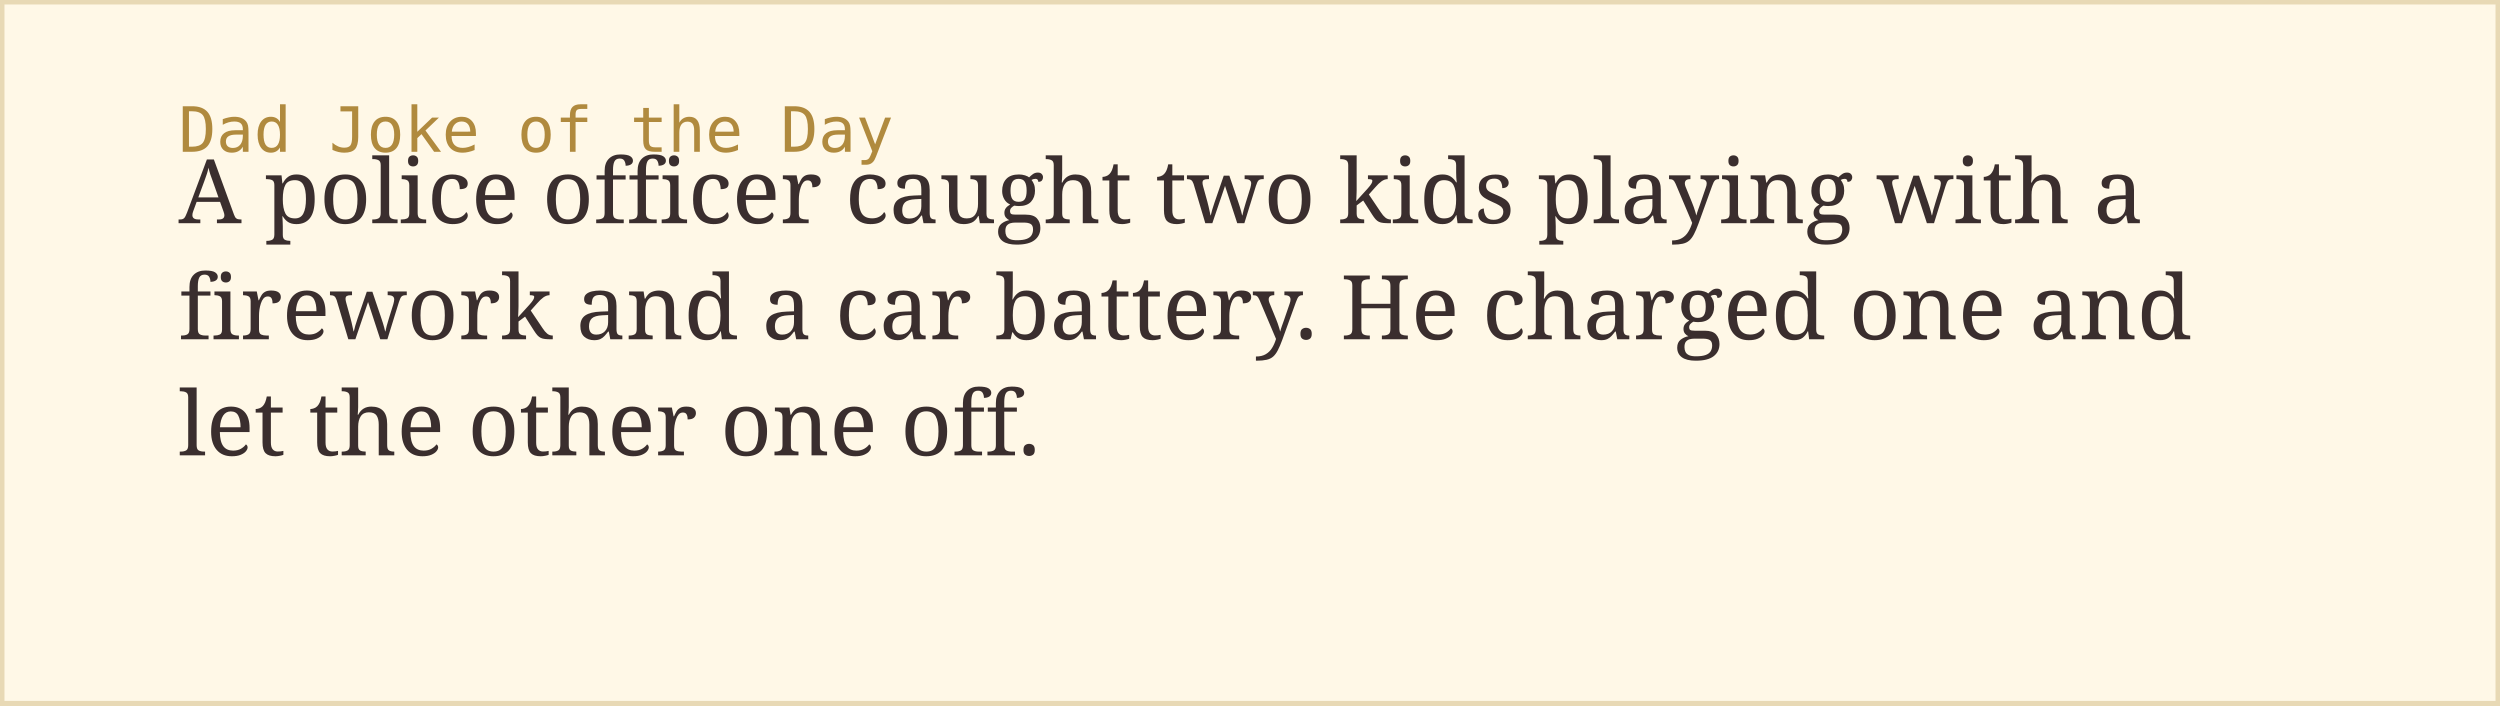
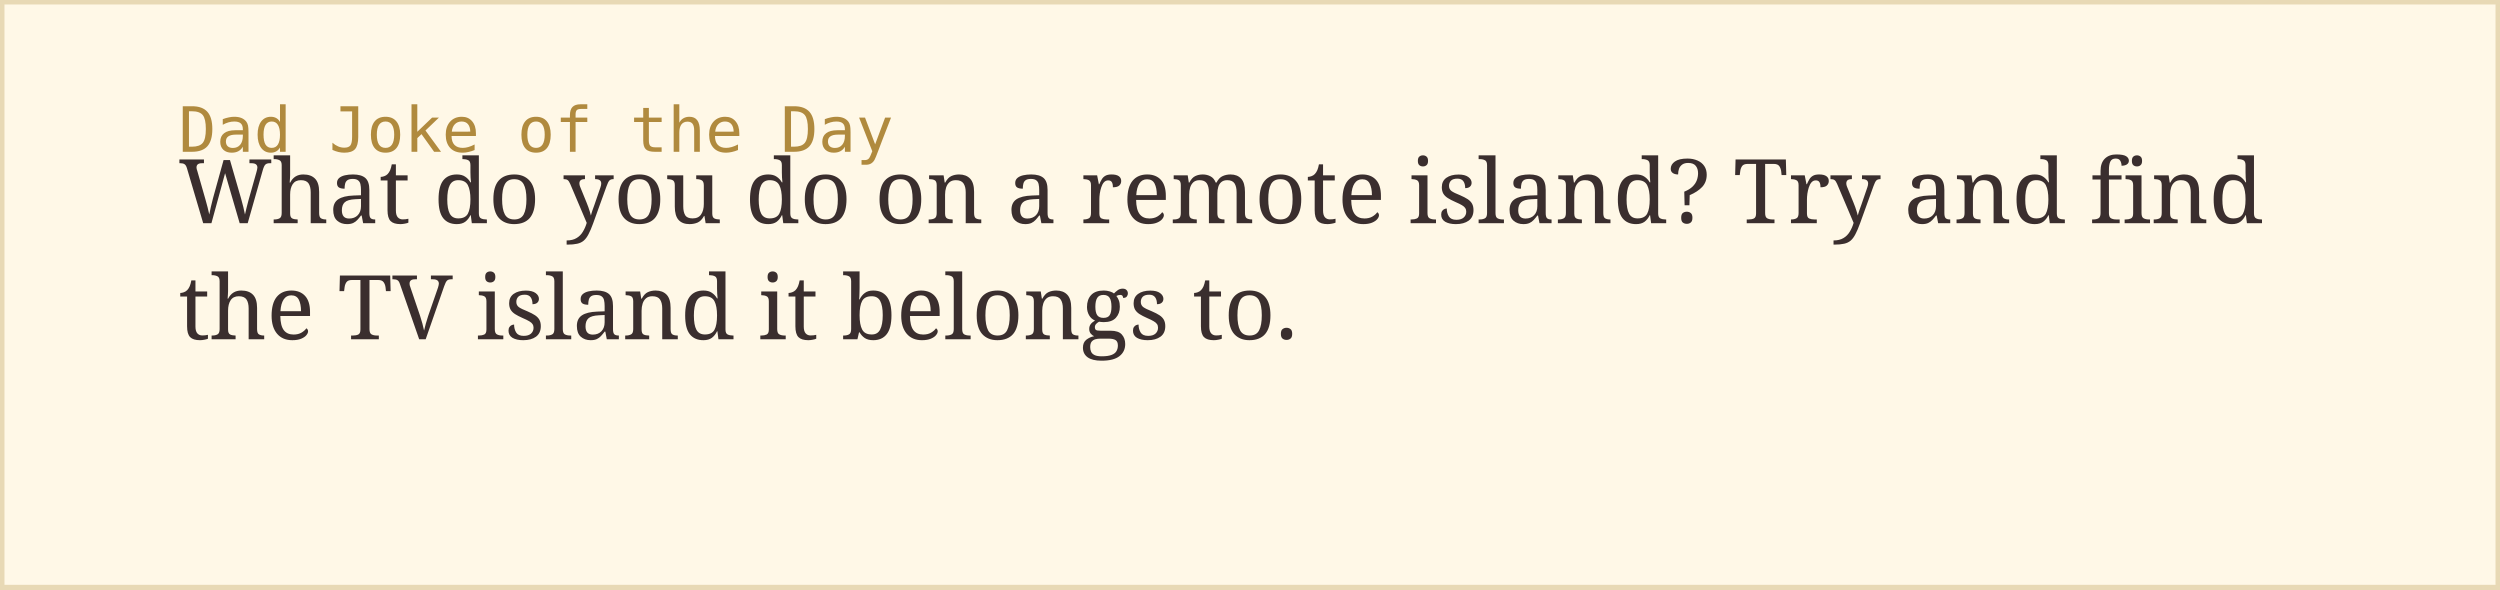
- <svg xmlns="http://www.w3.org/2000/svg" width="560" height="158">
+ <svg xmlns="http://www.w3.org/2000/svg" width="560" height="132">
  <rect width="100%" height="100%" fill="#fff8e7" stroke="#e8d9b5" stroke-width="2" />
  <text x="40" y="34" font-family="monospace" font-size="14" fill="#b08a3e">Dad Joke of the Day</text>
-   <text x="40" y="50" font-family="Georgia, serif" font-size="20" fill="#3a2e2e">A police officer caught two kids playing with a</text>
-   <text x="40" y="76" font-family="Georgia, serif" font-size="20" fill="#3a2e2e">firework and a car battery. He charged one and</text>
-   <text x="40" y="102" font-family="Georgia, serif" font-size="20" fill="#3a2e2e">let the other one off.</text>
+   <text x="40" y="50" font-family="Georgia, serif" font-size="20" fill="#3a2e2e">What do you do on a remote island? Try and find</text>
+   <text x="40" y="76" font-family="Georgia, serif" font-size="20" fill="#3a2e2e">the TV island it belongs to.</text>
</svg>
